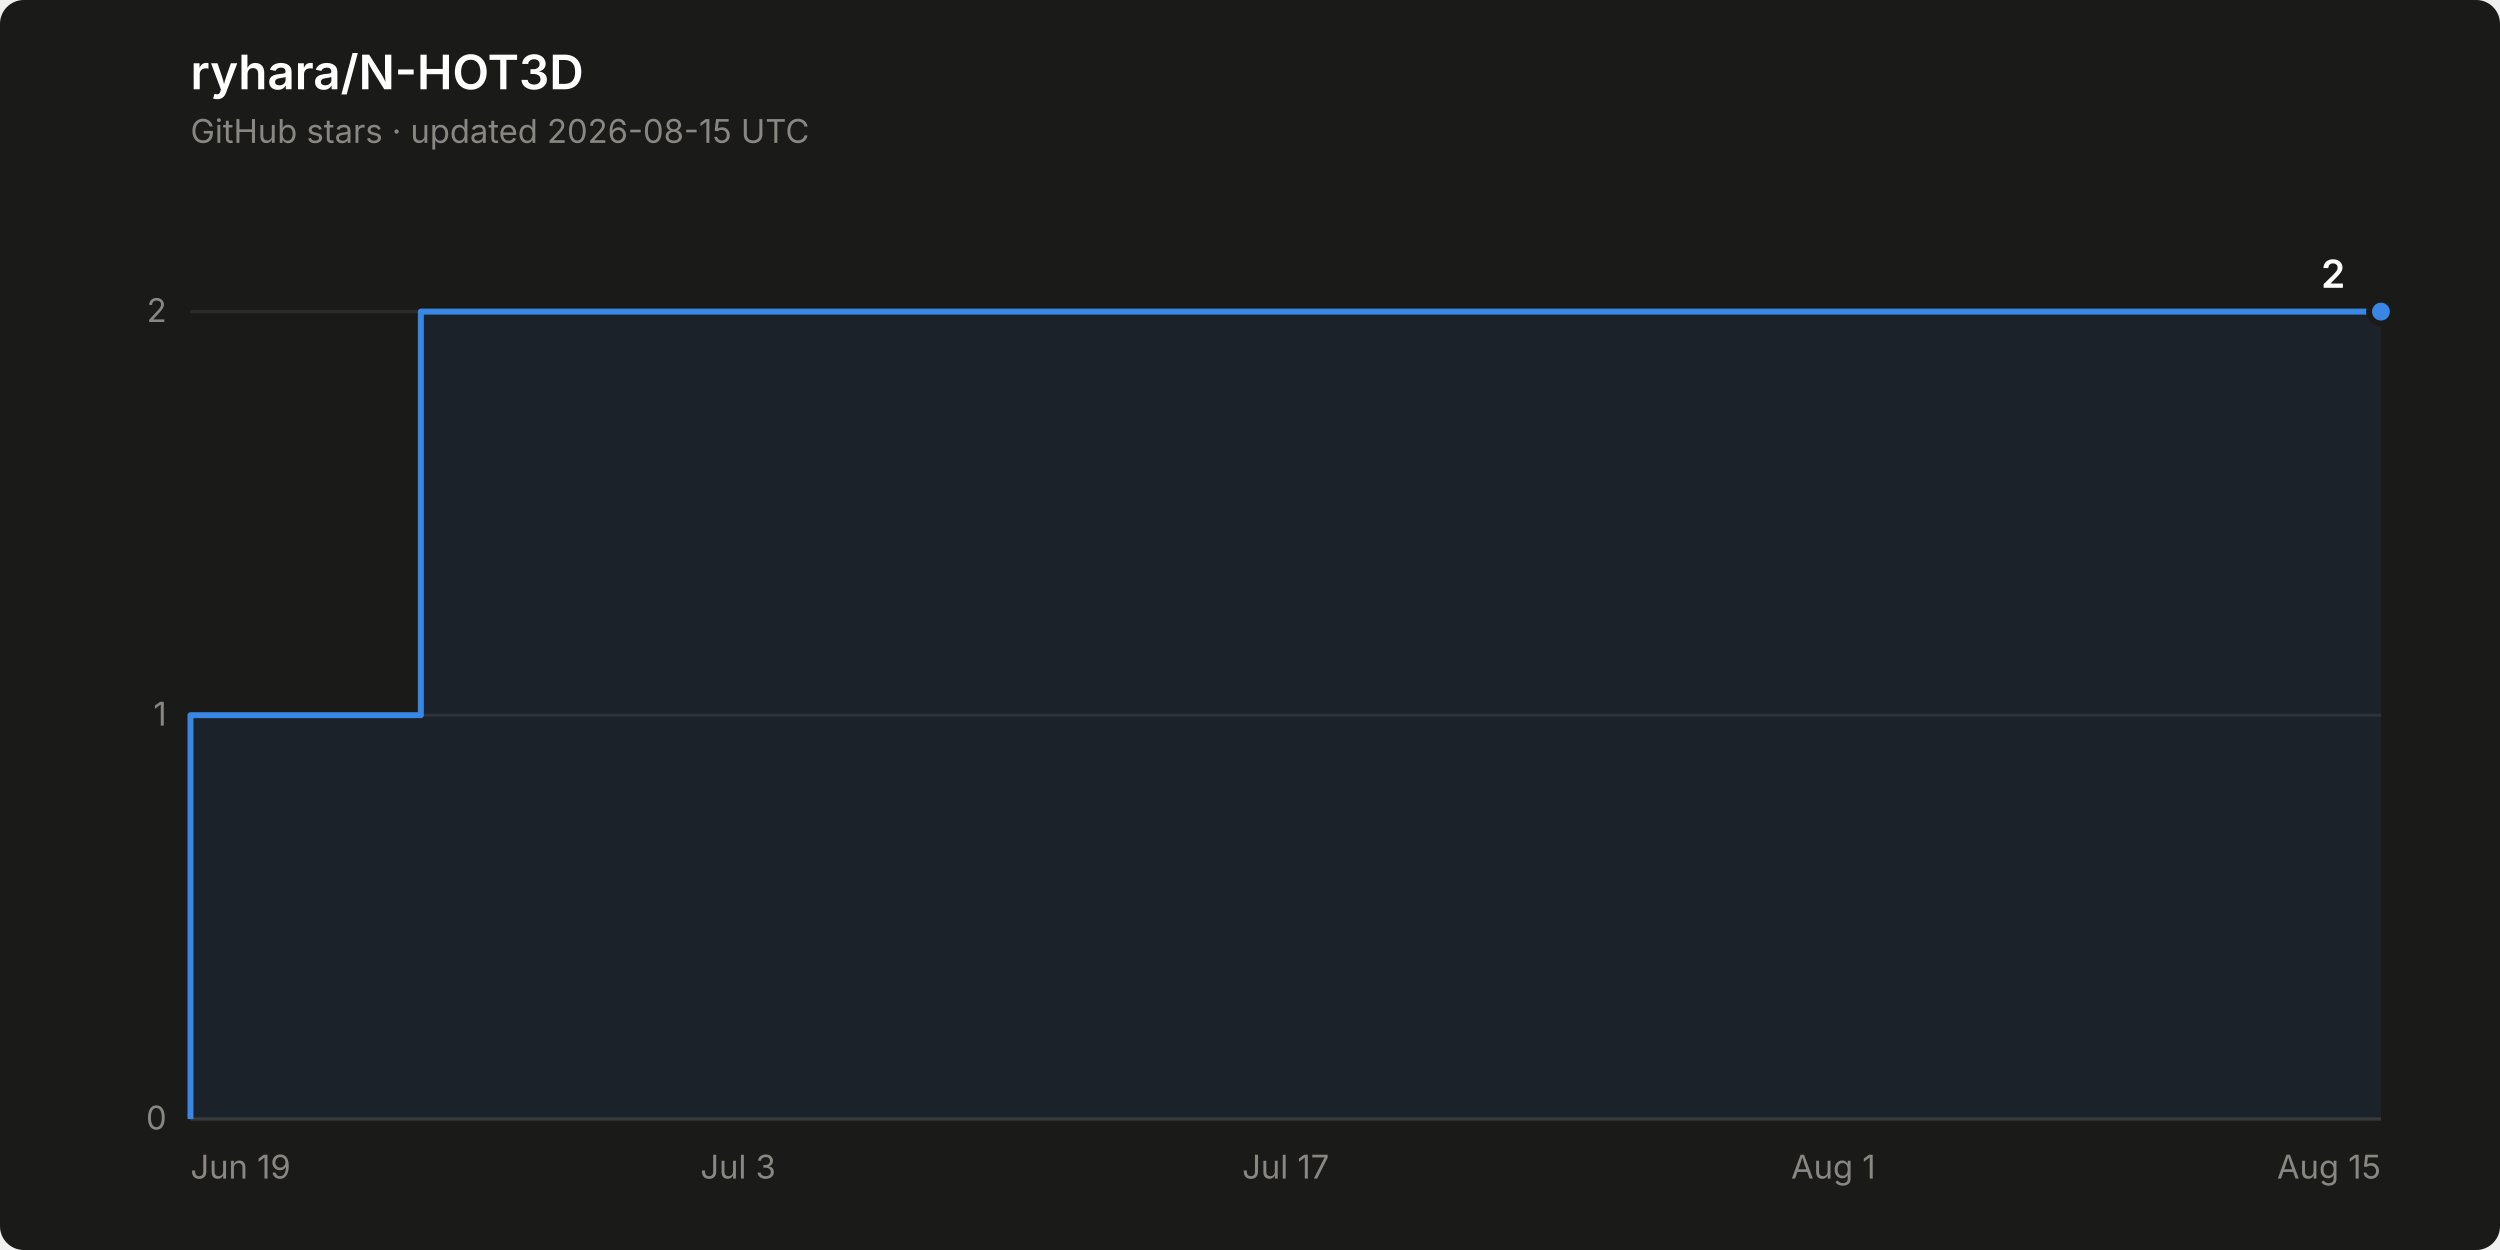
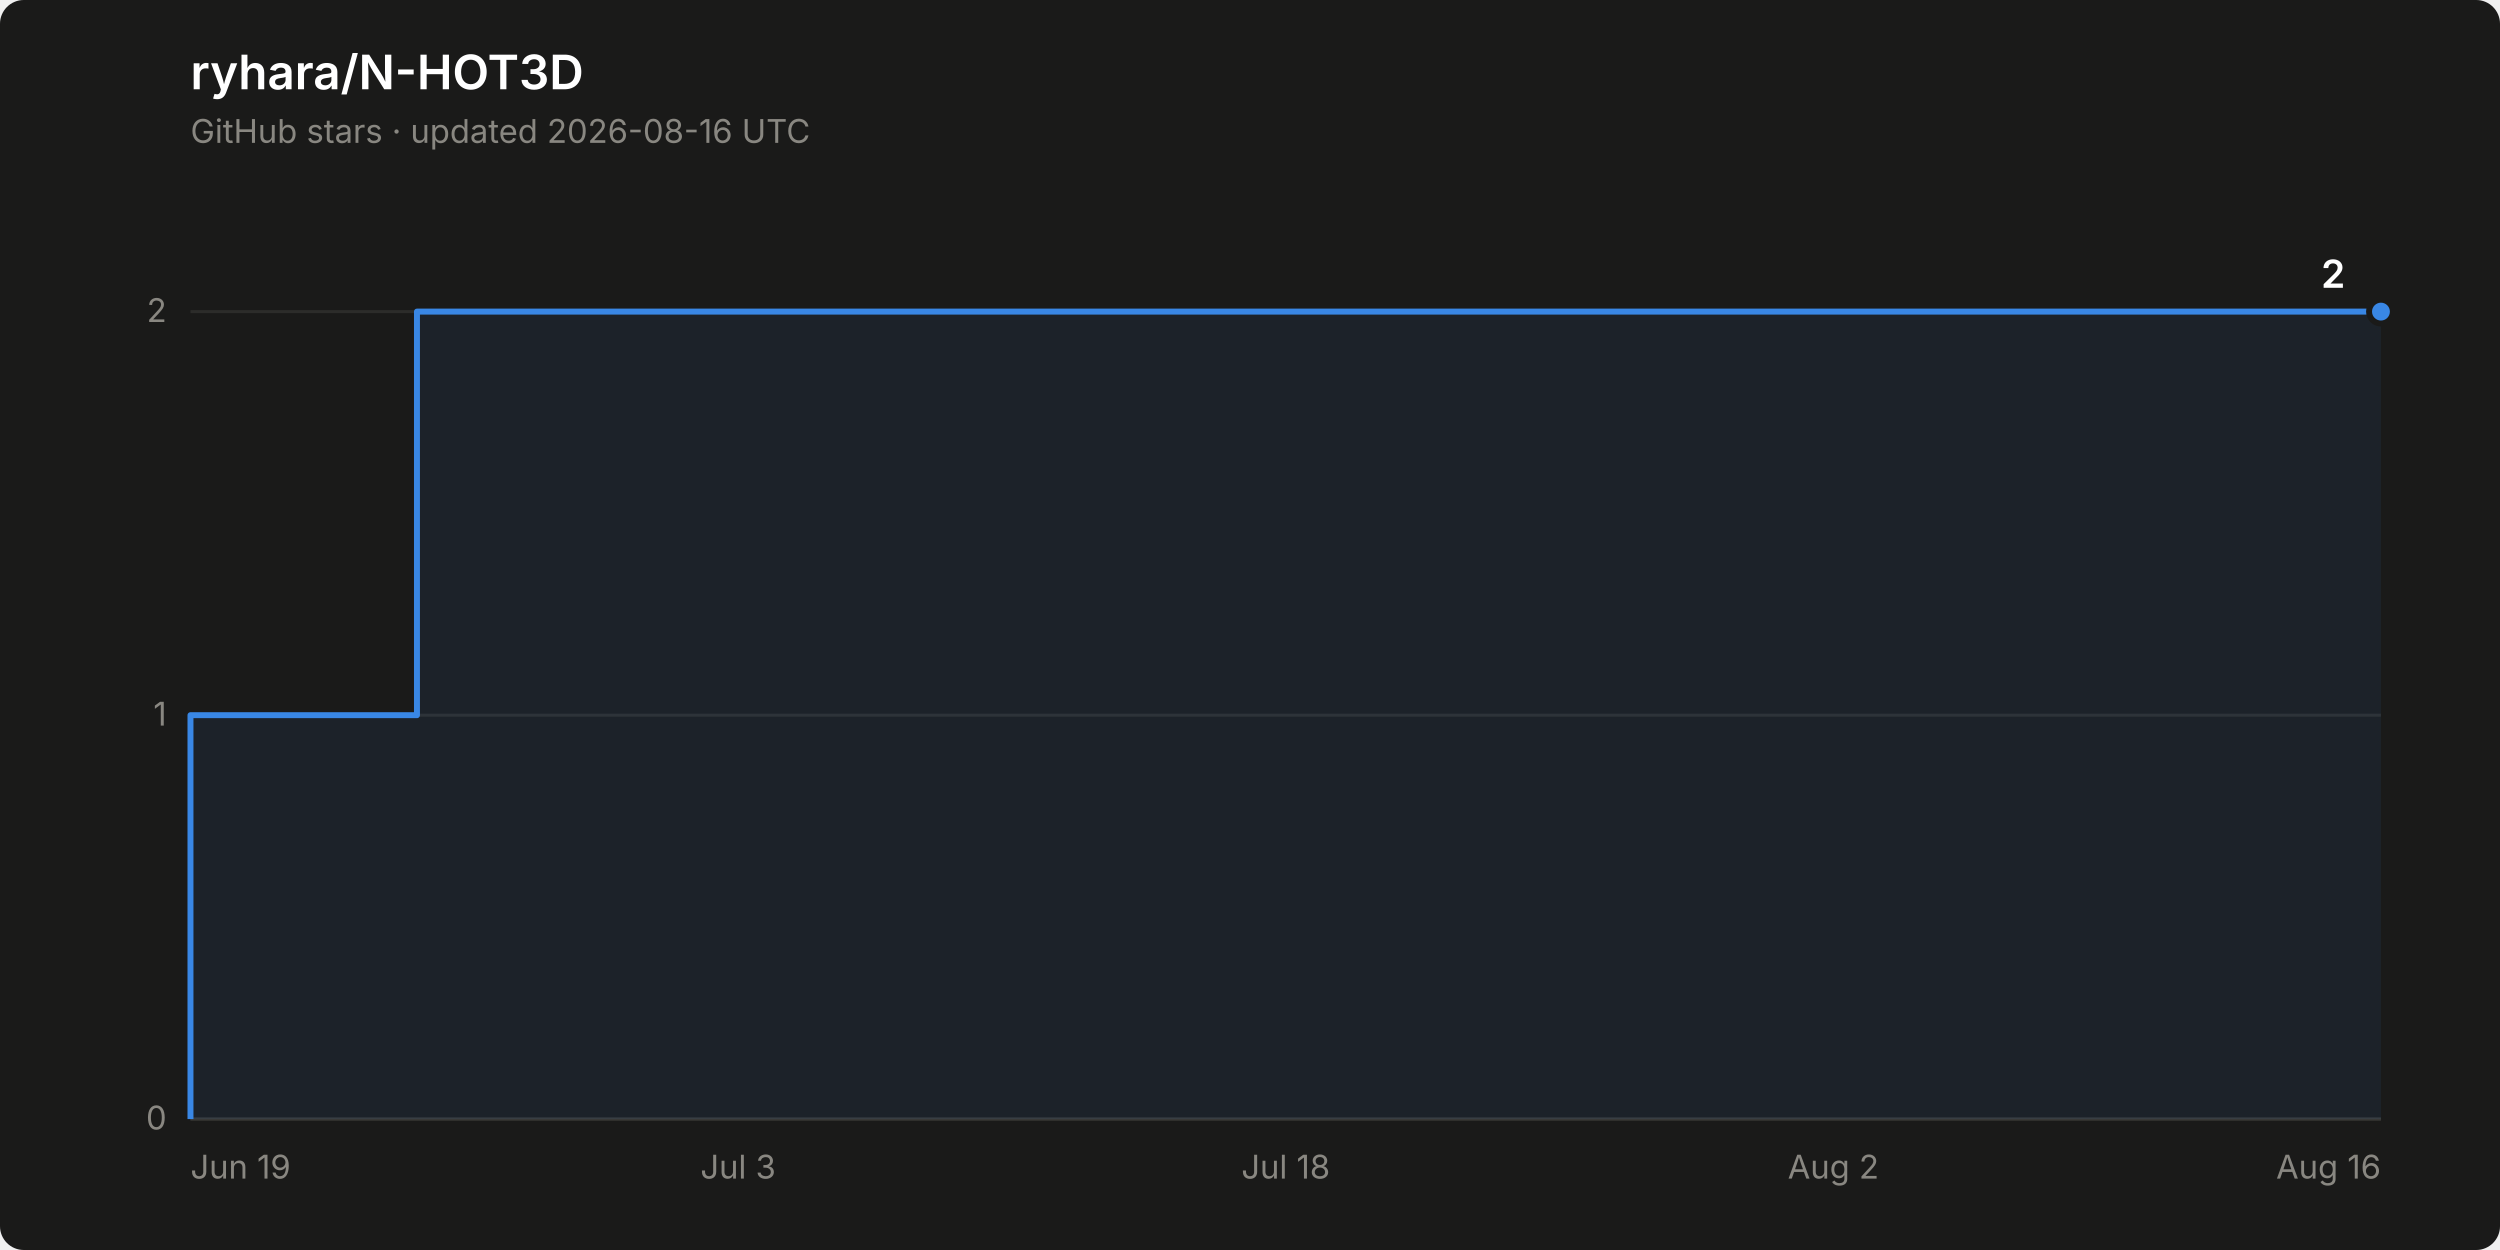
<svg xmlns="http://www.w3.org/2000/svg" width="840" height="420" viewBox="0 0 840 420" role="img" aria-label="Star history of ryhara/N-HOT3D: 2 stars">
  <rect width="840" height="420" rx="8" fill="#1a1a19" />
  <text x="64" y="30" font-family="system-ui, -apple-system, &quot;Segoe UI&quot;, sans-serif" font-size="16" font-weight="600" fill="#ffffff">ryhara/N-HOT3D</text>
-   <text x="64" y="48" font-family="system-ui, -apple-system, &quot;Segoe UI&quot;, sans-serif" font-size="11" fill="#898781">GitHub stars · updated 2026-08-15 UTC</text>
+   <text x="64" y="48" font-family="system-ui, -apple-system, &quot;Segoe UI&quot;, sans-serif" font-size="11" fill="#898781">GitHub stars · updated 2026-08-16 UTC</text>
  <line x1="64" y1="376.0" x2="800" y2="376.0" stroke="#2c2c2a" stroke-width="1" />
  <text x="56" y="379.5" font-family="system-ui, -apple-system, &quot;Segoe UI&quot;, sans-serif" font-size="11" fill="#898781" text-anchor="end" style="font-variant-numeric: tabular-nums">0</text>
  <line x1="64" y1="240.3" x2="800" y2="240.3" stroke="#2c2c2a" stroke-width="1" />
  <text x="56" y="243.8" font-family="system-ui, -apple-system, &quot;Segoe UI&quot;, sans-serif" font-size="11" fill="#898781" text-anchor="end" style="font-variant-numeric: tabular-nums">1</text>
  <line x1="64" y1="104.7" x2="800" y2="104.7" stroke="#2c2c2a" stroke-width="1" />
  <text x="56" y="108.2" font-family="system-ui, -apple-system, &quot;Segoe UI&quot;, sans-serif" font-size="11" fill="#898781" text-anchor="end" style="font-variant-numeric: tabular-nums">2</text>
  <line x1="64" y1="376.0" x2="800" y2="376.0" stroke="#383835" stroke-width="1" />
  <text x="64.0" y="396" font-family="system-ui, -apple-system, &quot;Segoe UI&quot;, sans-serif" font-size="11" fill="#898781" text-anchor="start">Jun 19</text>
  <text x="248.0" y="396" font-family="system-ui, -apple-system, &quot;Segoe UI&quot;, sans-serif" font-size="11" fill="#898781" text-anchor="middle">Jul 3</text>
-   <text x="432.0" y="396" font-family="system-ui, -apple-system, &quot;Segoe UI&quot;, sans-serif" font-size="11" fill="#898781" text-anchor="middle">Jul 17</text>
-   <text x="616.0" y="396" font-family="system-ui, -apple-system, &quot;Segoe UI&quot;, sans-serif" font-size="11" fill="#898781" text-anchor="middle">Aug 1</text>
-   <text x="800.0" y="396" font-family="system-ui, -apple-system, &quot;Segoe UI&quot;, sans-serif" font-size="11" fill="#898781" text-anchor="end">Aug 15</text>
-   <path d="M 64.0 376.0 L 64.0 240.3 L 141.4 240.3 L 141.4 104.7 L 800.0 104.7 L 800.0 376.0 Z" fill="#3987e5" fill-opacity="0.08" stroke="none" />
-   <path d="M 64.0 376.0 L 64.0 240.3 L 141.4 240.3 L 141.4 104.7 L 800.0 104.7" fill="none" stroke="#3987e5" stroke-width="2" stroke-linejoin="round" />
+   <text x="432.0" y="396" font-family="system-ui, -apple-system, &quot;Segoe UI&quot;, sans-serif" font-size="11" fill="#898781" text-anchor="middle">Jul 18</text>
+   <text x="616.0" y="396" font-family="system-ui, -apple-system, &quot;Segoe UI&quot;, sans-serif" font-size="11" fill="#898781" text-anchor="middle">Aug 2</text>
+   <text x="800.0" y="396" font-family="system-ui, -apple-system, &quot;Segoe UI&quot;, sans-serif" font-size="11" fill="#898781" text-anchor="end">Aug 16</text>
+   <path d="M 64.0 376.0 L 64.0 240.3 L 140.1 240.3 L 140.1 104.7 L 800.0 104.7 L 800.0 376.0 Z" fill="#3987e5" fill-opacity="0.08" stroke="none" />
+   <path d="M 64.0 376.0 L 64.0 240.3 L 140.1 240.3 L 140.1 104.7 L 800.0 104.7" fill="none" stroke="#3987e5" stroke-width="2" stroke-linejoin="round" />
  <circle cx="800.0" cy="104.7" r="4" fill="#3987e5" stroke="#1a1a19" stroke-width="2" />
  <text x="788.0" y="96.7" font-family="system-ui, -apple-system, &quot;Segoe UI&quot;, sans-serif" font-size="13" font-weight="600" fill="#ffffff" text-anchor="end" style="font-variant-numeric: tabular-nums">2</text>
</svg>
